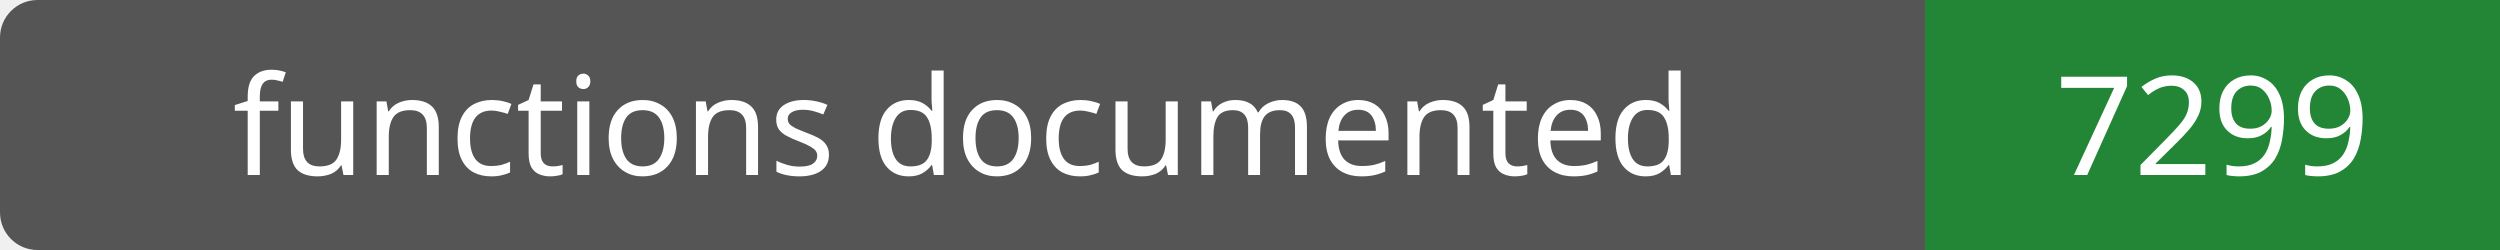
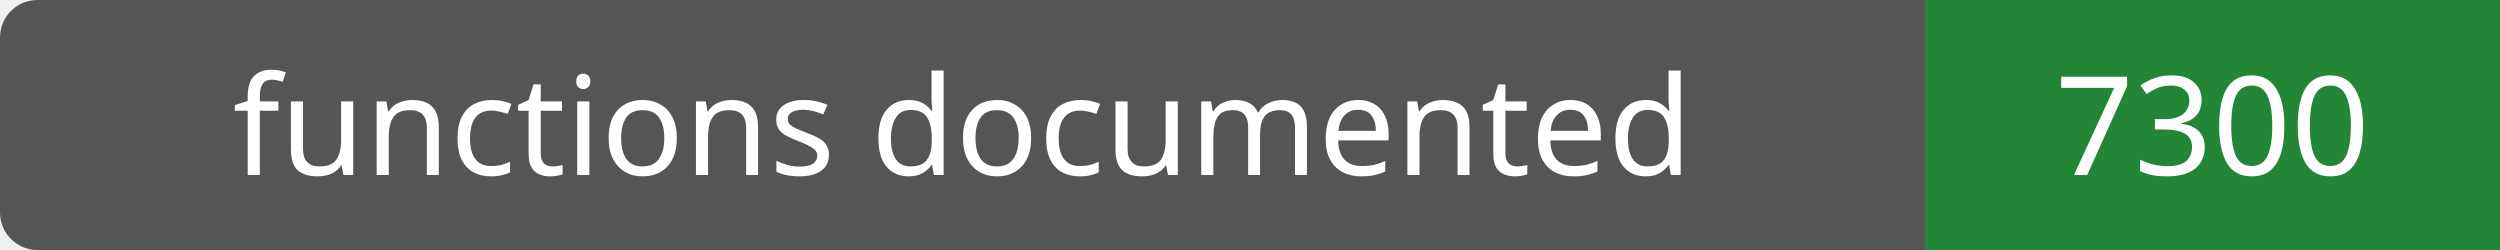
- <svg xmlns="http://www.w3.org/2000/svg" width="200" height="20" role="img" aria-label="functions documented: 7299">
+ <svg xmlns="http://www.w3.org/2000/svg" width="200" height="20" role="img" aria-label="functions documented: 7300">
  <rect width="200" height="20" rx="3" fill="#555" />
  <path fill="#238636" d="M154 0h46v20H154z" />
  <g fill="#fff" text-anchor="middle" font-family="Verdana,sans-serif" font-size="11">
    <text x="77.0" y="14">functions documented</text>
-     <text x="177.0" y="14">7299</text>
+     <text x="177.0" y="14">7300</text>
  </g>
</svg>
